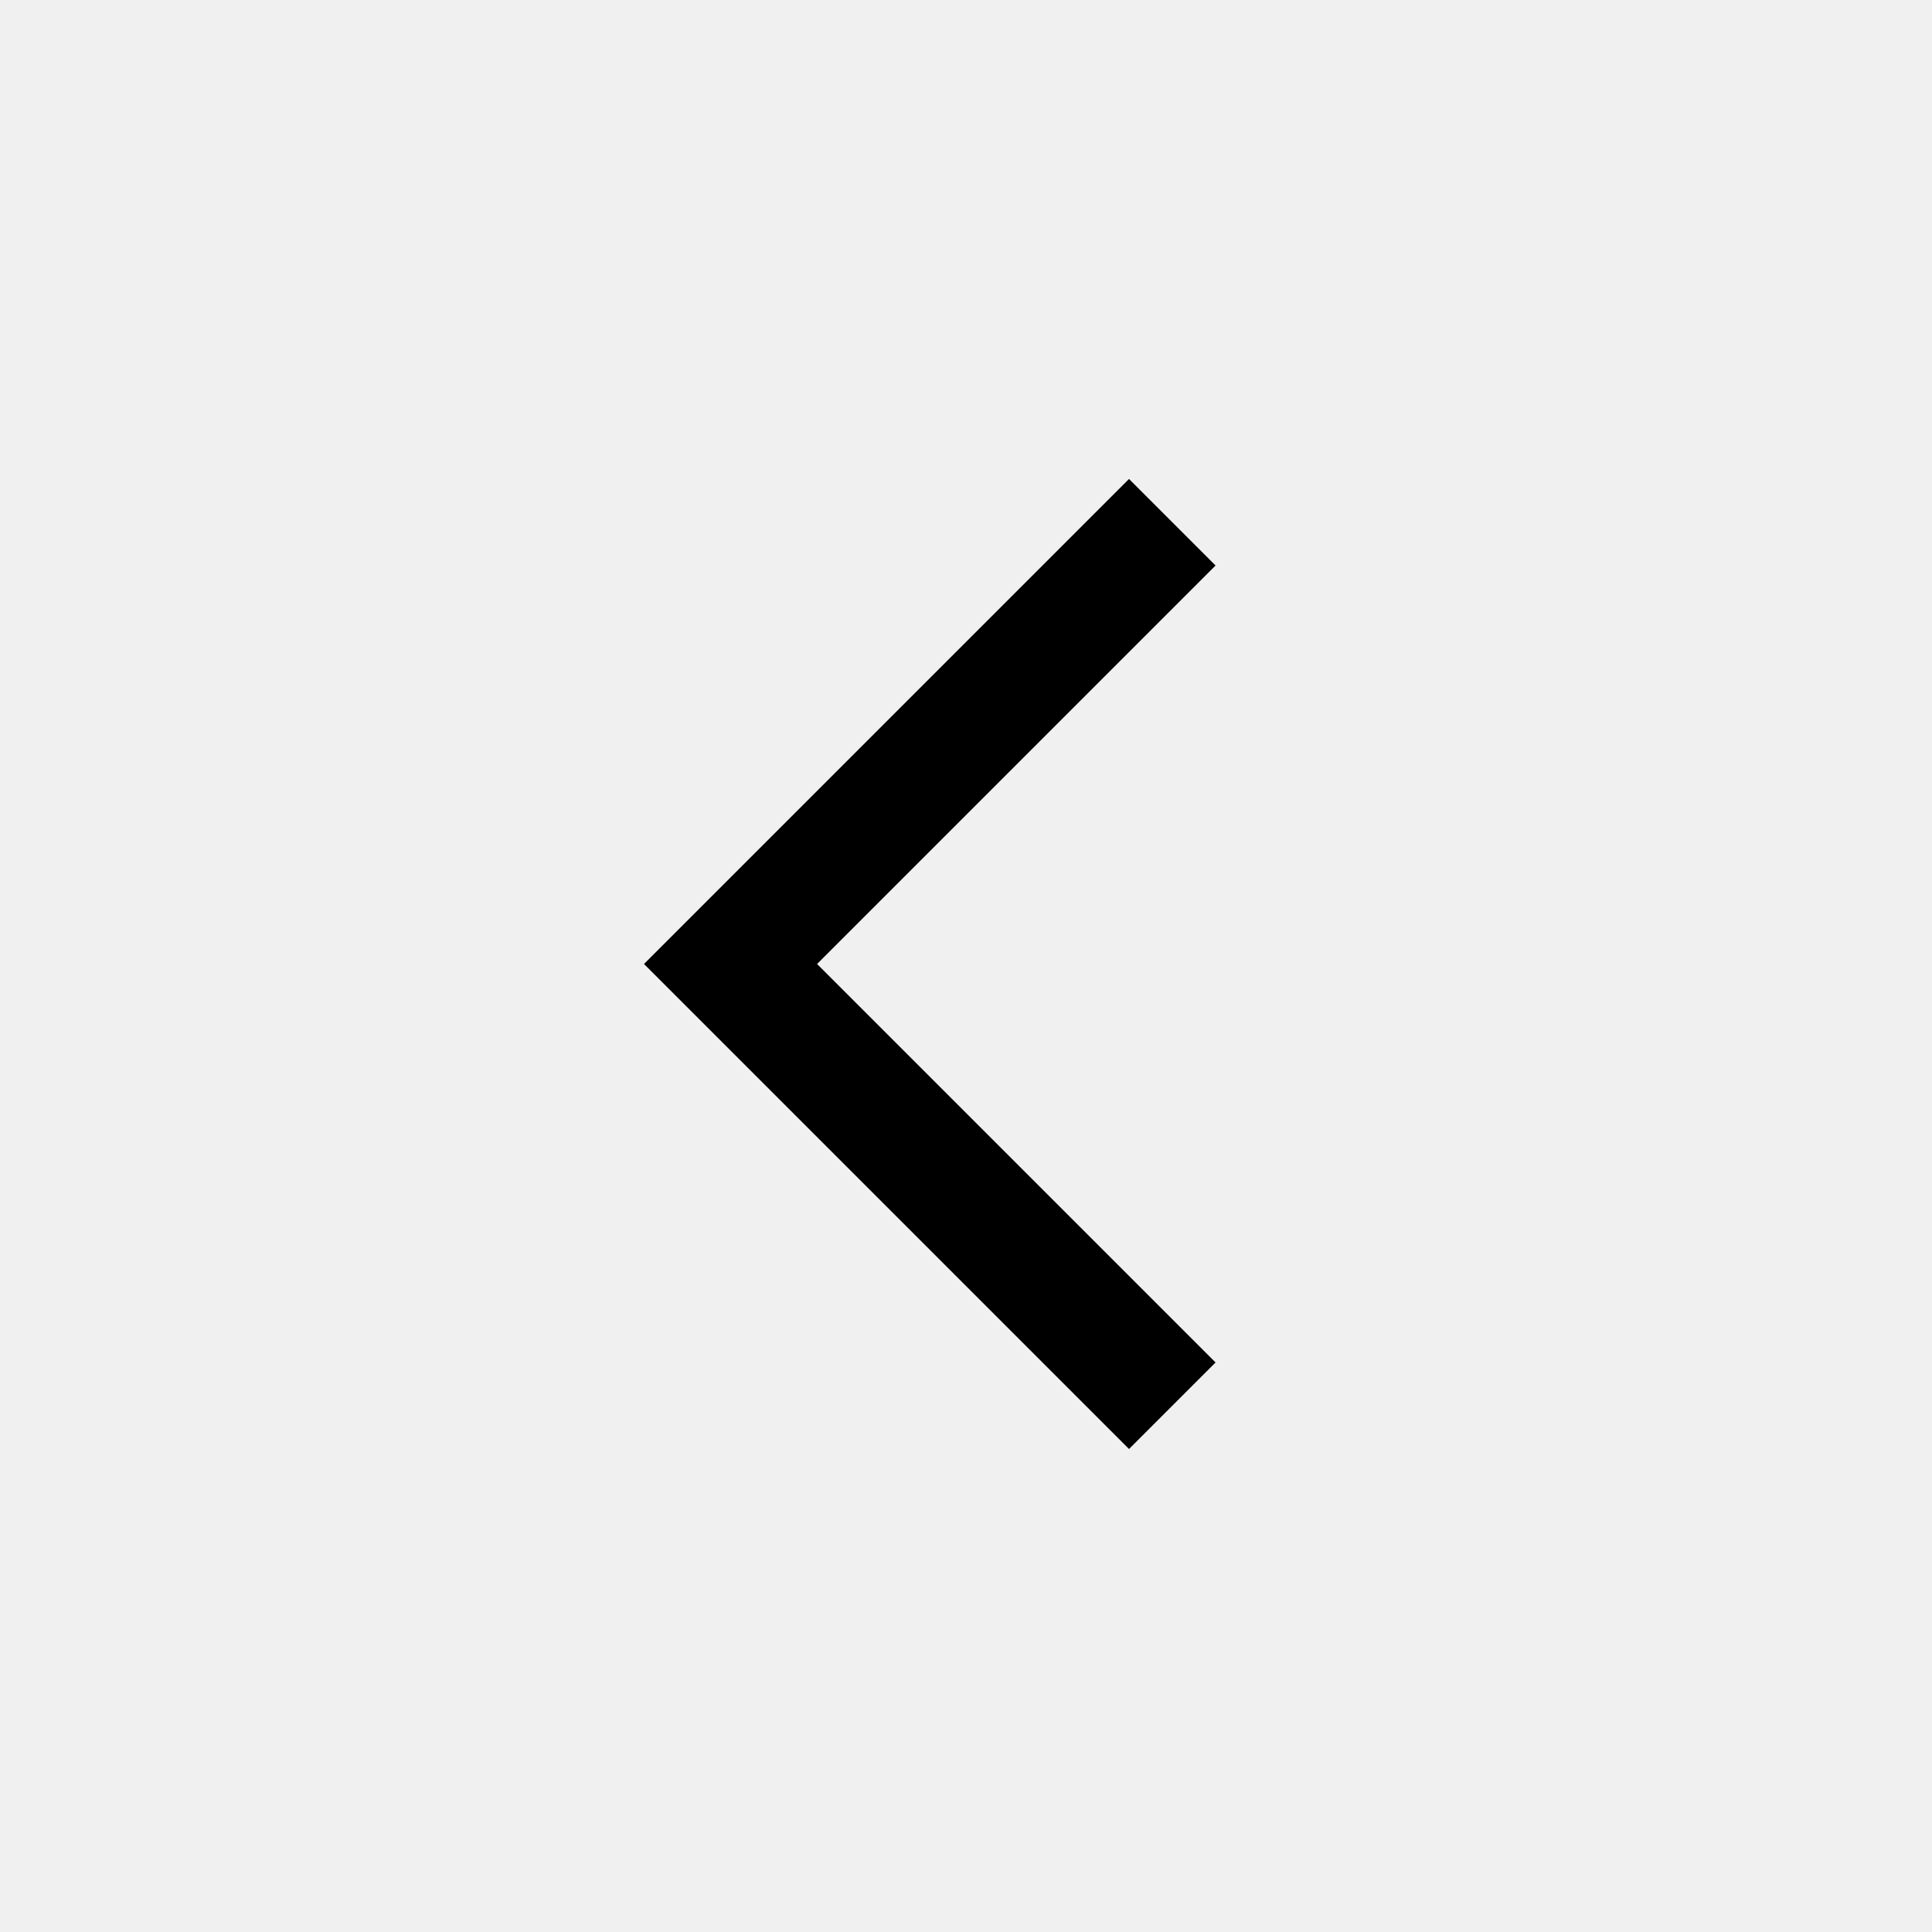
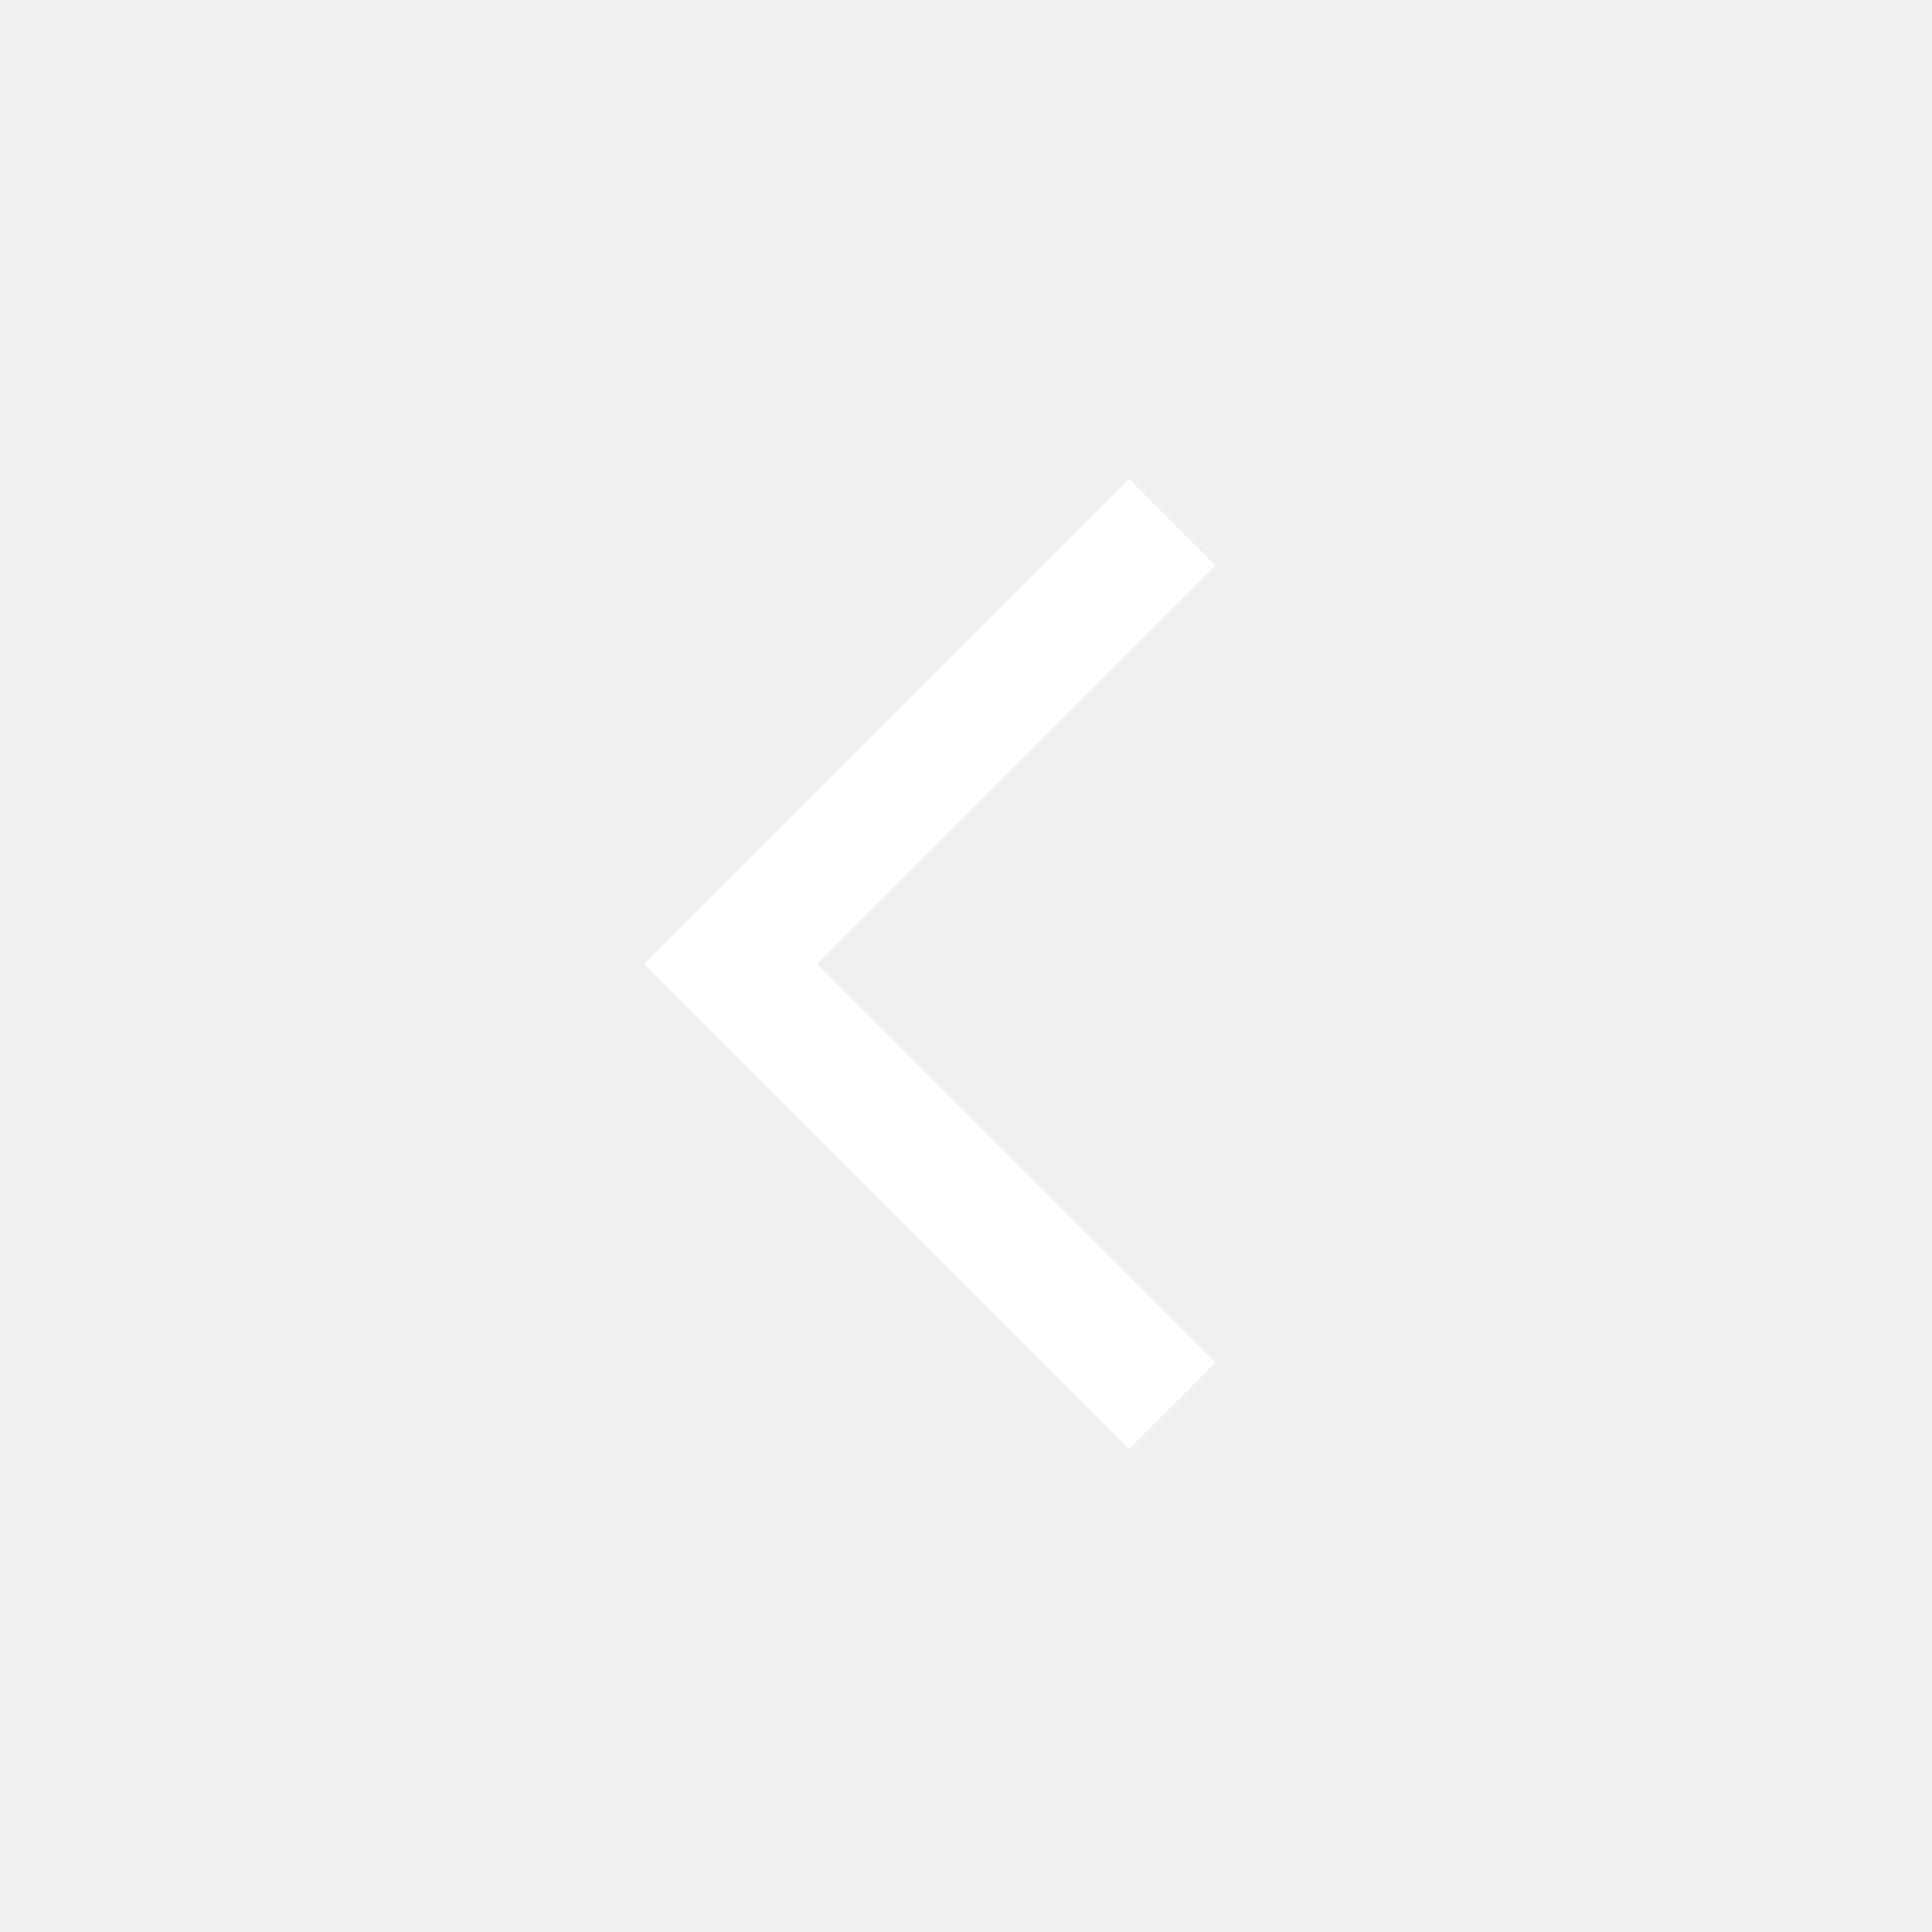
- <svg xmlns="http://www.w3.org/2000/svg" height="48" viewBox="0 -960 960 960" width="48">
+ <svg xmlns="http://www.w3.org/2000/svg" height="48" viewBox="0 -960 960 960" width="48" fill="white">
  <path d="M561-240 320-481l241-241 43 43-198 198 198 198-43 43Z" />
</svg>
